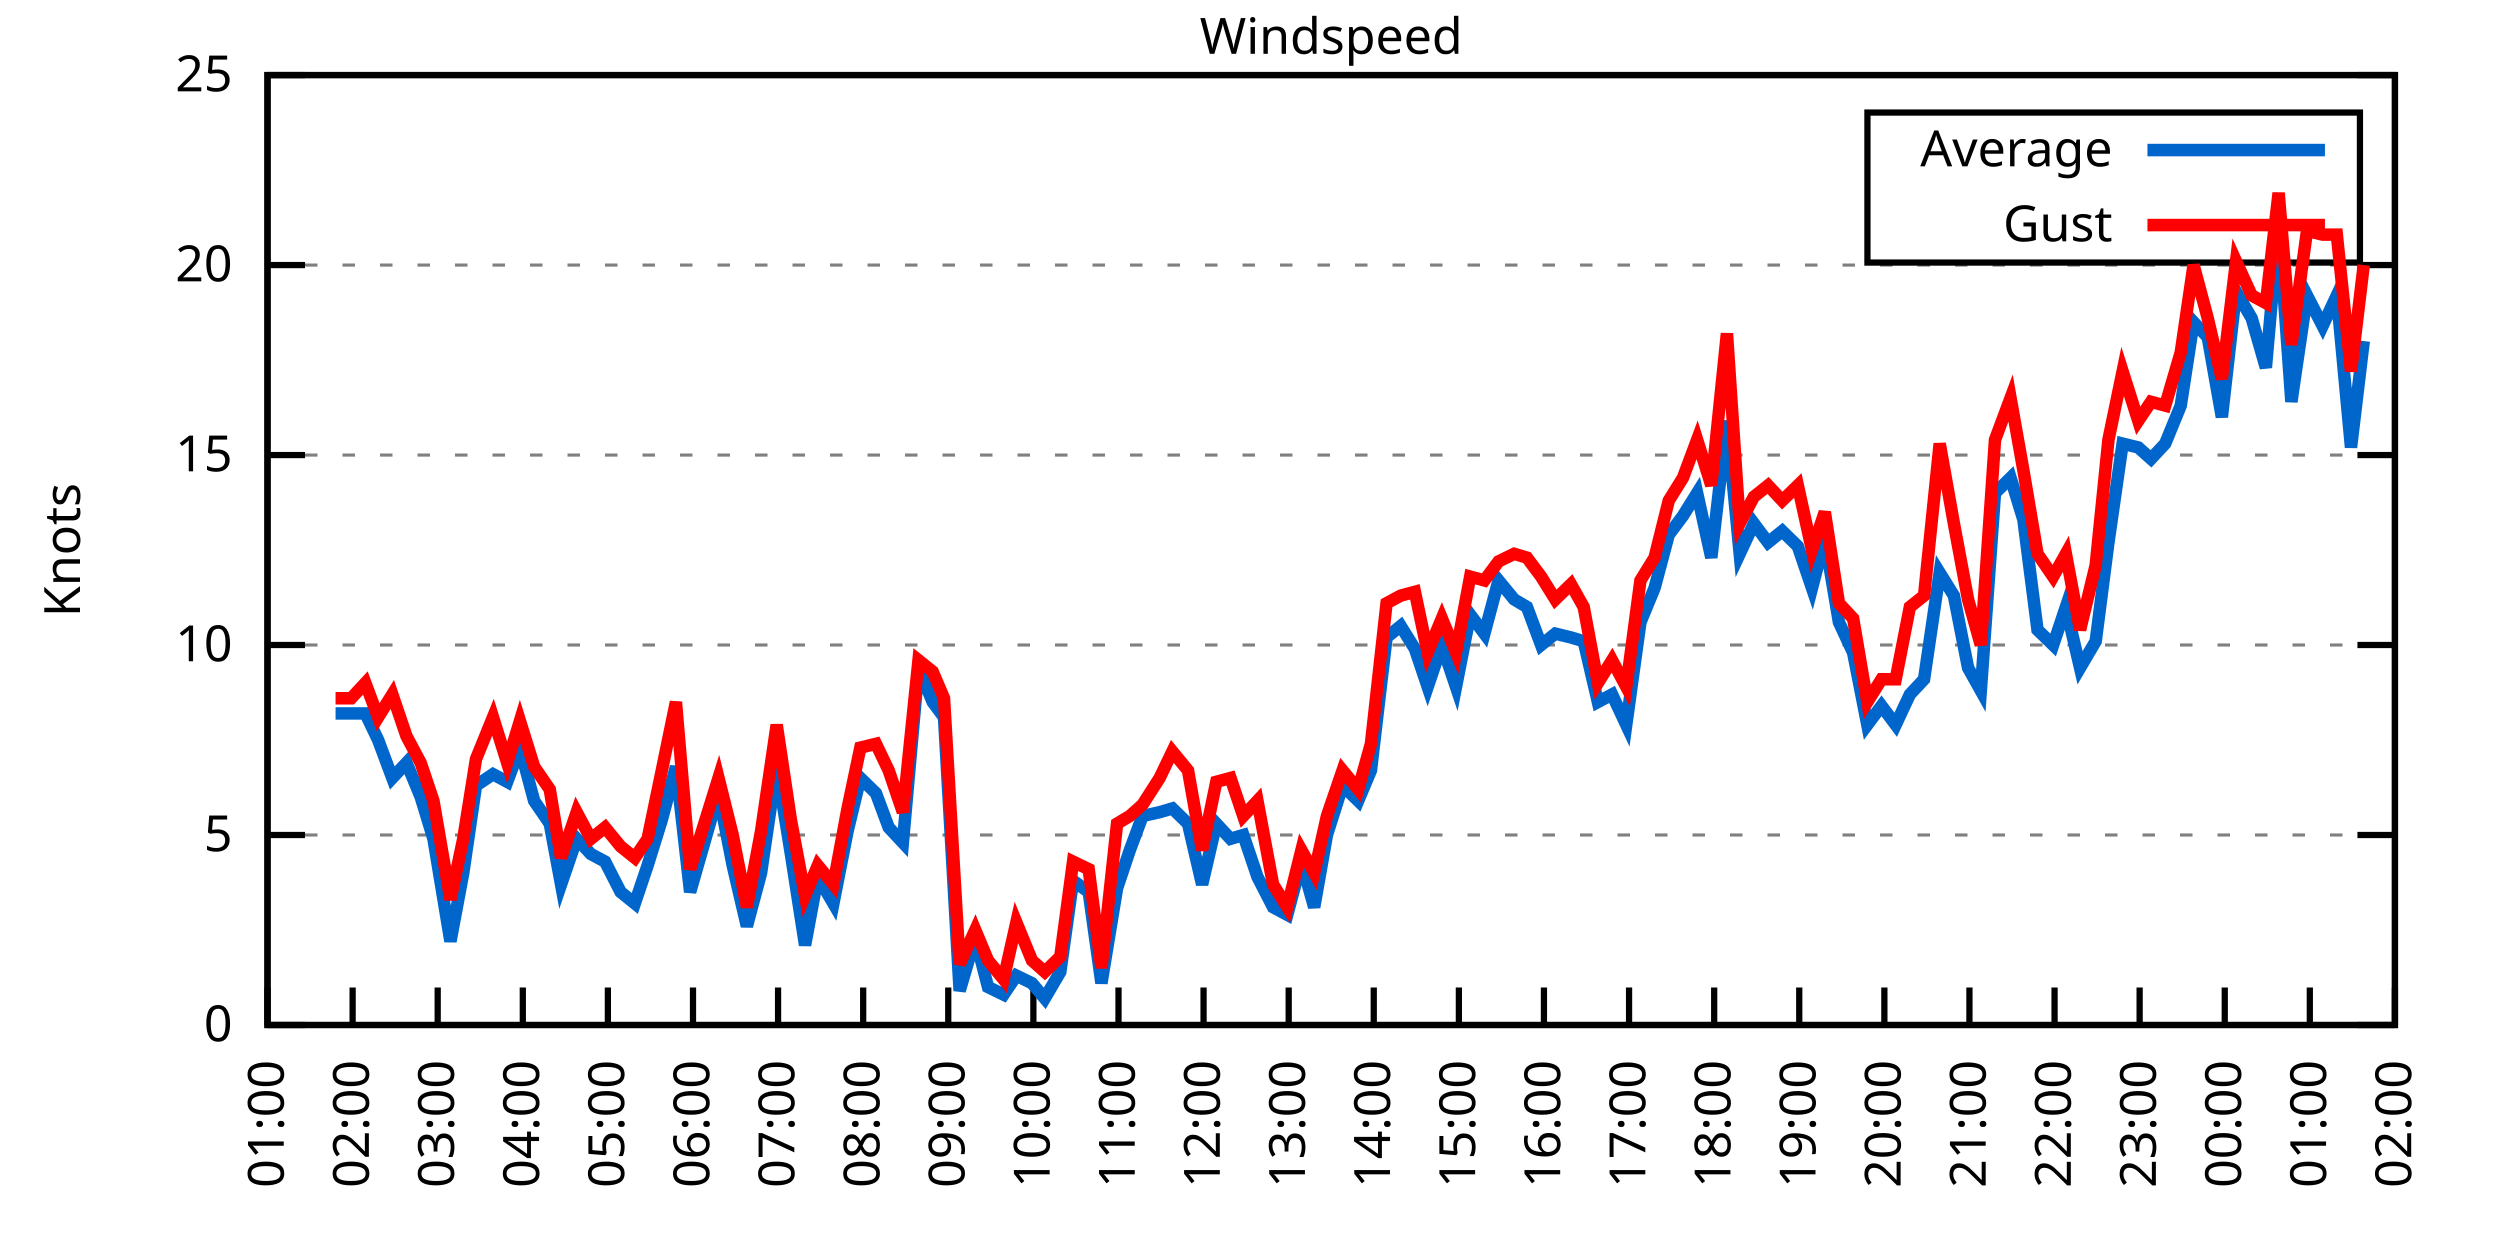
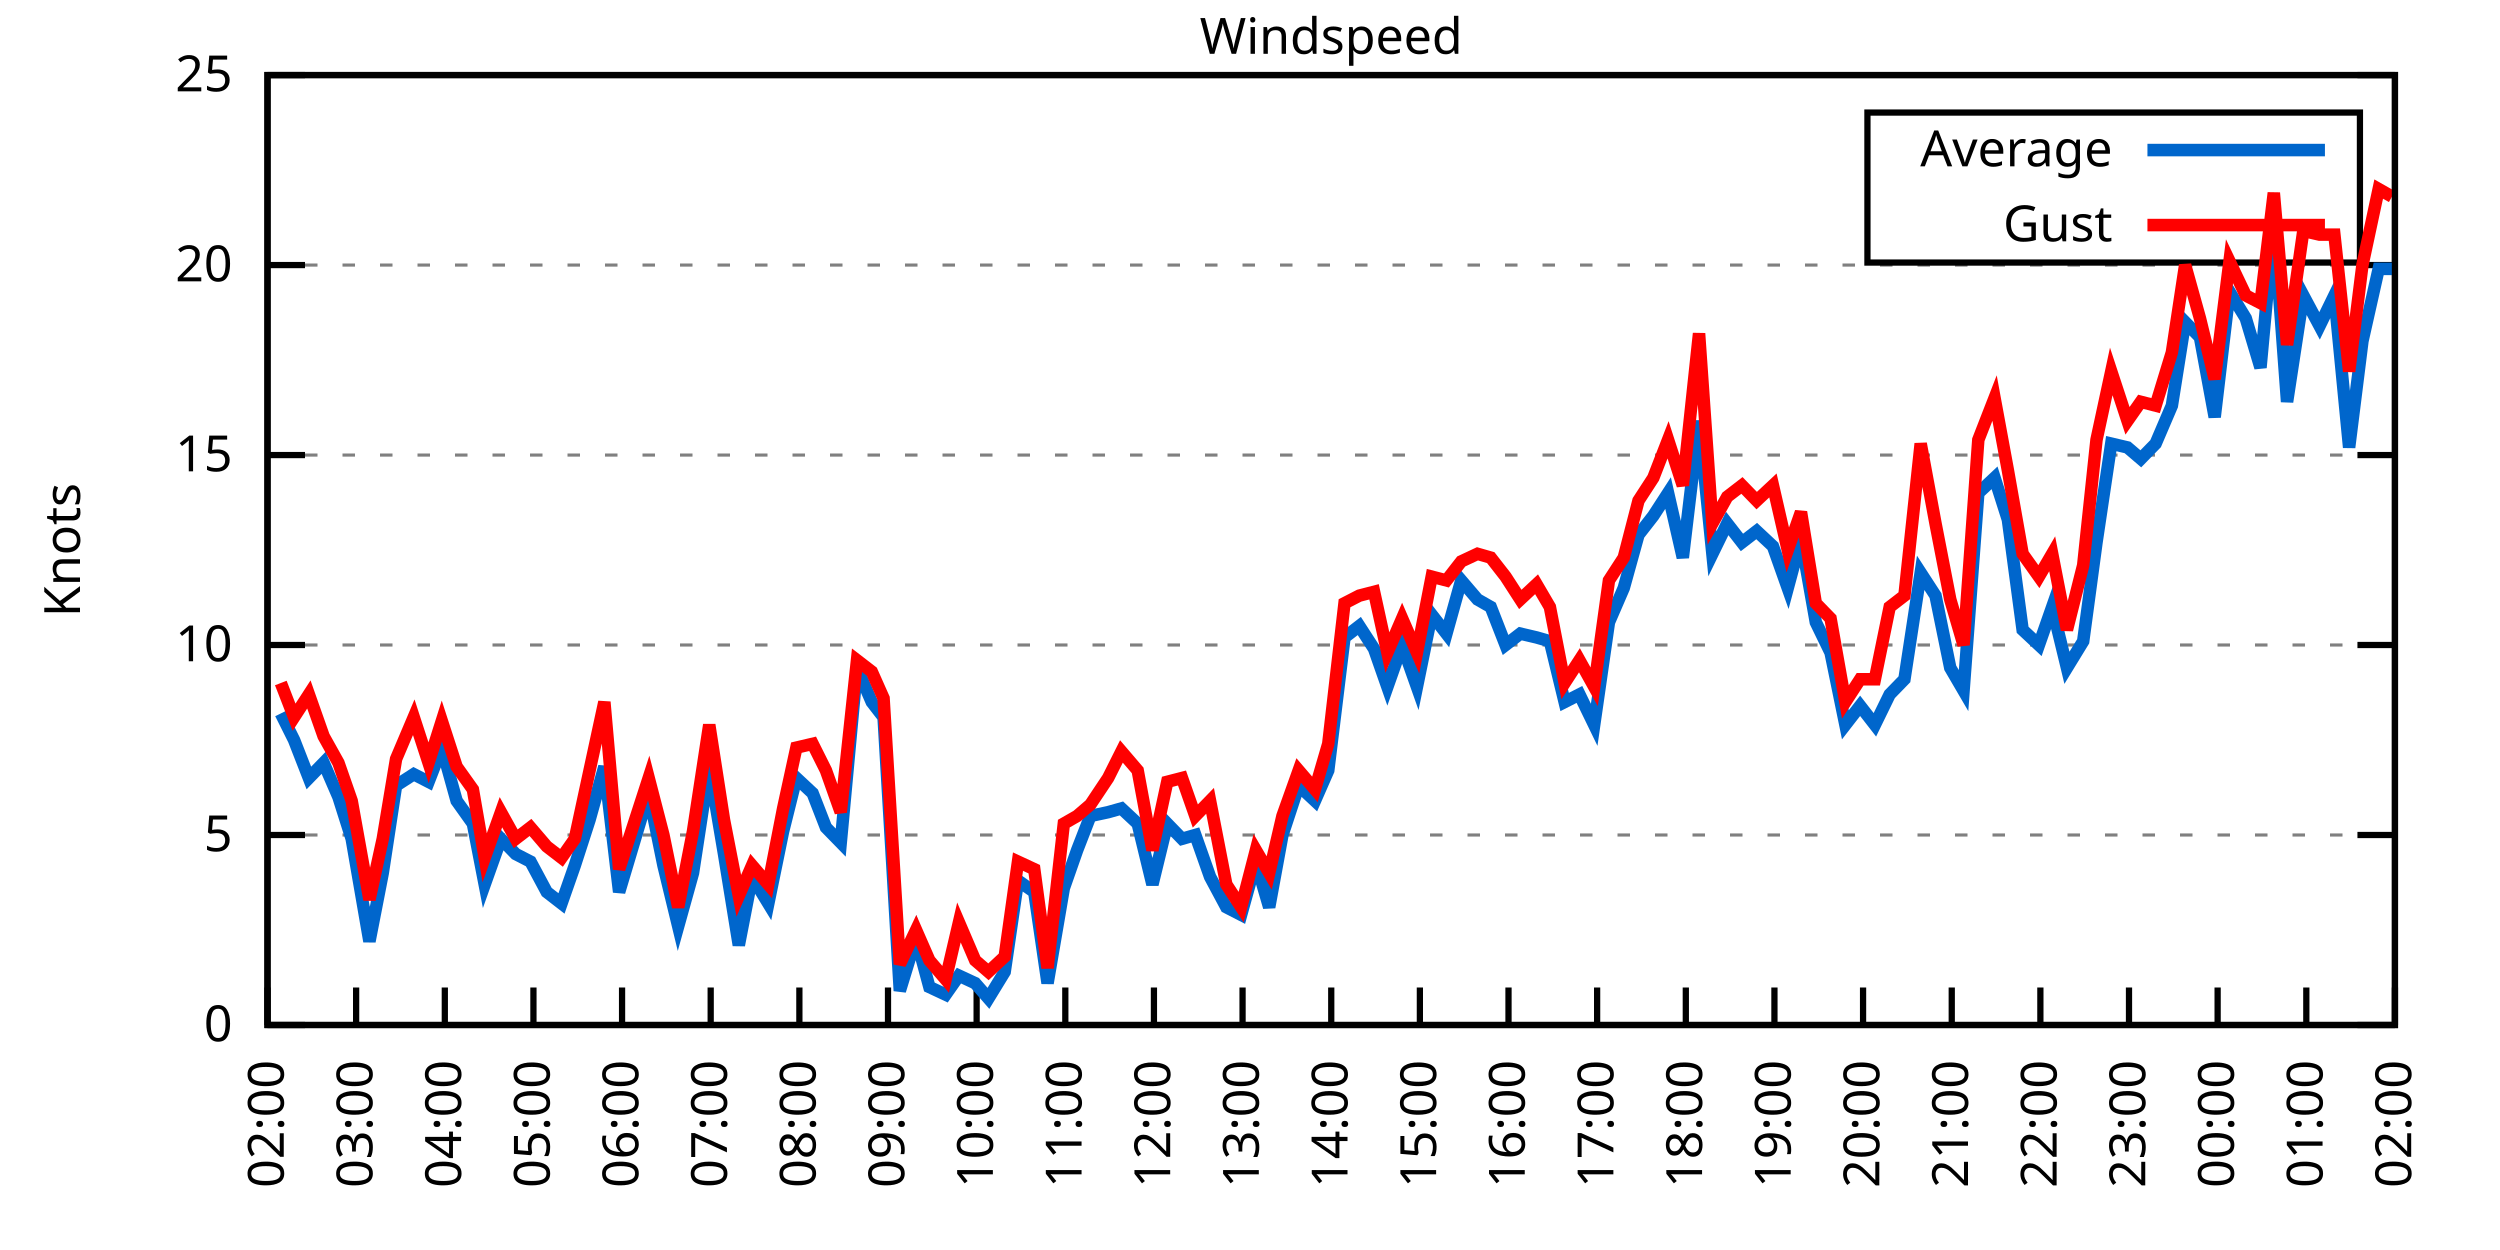
<svg xmlns="http://www.w3.org/2000/svg" xmlns:xlink="http://www.w3.org/1999/xlink" width="400" height="200" viewBox="0 0 400 200">
  <g id="gnuplot_canvas">
    <rect x="0" y="0" width="400" height="200" fill="none" />
    <defs>
      <circle id="gpDot" r="0.5" stroke-width="0.5" stroke="currentColor" />
      <path id="gpPt0" stroke-width="0.333" stroke="currentColor" d="M-1,0 h2 M0,-1 v2" />
      <path id="gpPt1" stroke-width="0.333" stroke="currentColor" d="M-1,-1 L1,1 M1,-1 L-1,1" />
      <path id="gpPt2" stroke-width="0.333" stroke="currentColor" d="M-1,0 L1,0 M0,-1 L0,1 M-1,-1 L1,1 M-1,1 L1,-1" />
      <rect id="gpPt3" stroke-width="0.333" stroke="currentColor" x="-1" y="-1" width="2" height="2" />
      <rect id="gpPt4" stroke-width="0.333" stroke="currentColor" fill="currentColor" x="-1" y="-1" width="2" height="2" />
      <circle id="gpPt5" stroke-width="0.333" stroke="currentColor" cx="0" cy="0" r="1" />
      <use xlink:href="#gpPt5" id="gpPt6" fill="currentColor" stroke="none" />
      <path id="gpPt7" stroke-width="0.333" stroke="currentColor" d="M0,-1.33 L-1.33,0.67 L1.33,0.67 z" />
      <use xlink:href="#gpPt7" id="gpPt8" fill="currentColor" stroke="none" />
      <use xlink:href="#gpPt7" id="gpPt9" stroke="currentColor" transform="rotate(180)" />
      <use xlink:href="#gpPt9" id="gpPt10" fill="currentColor" stroke="none" />
      <use xlink:href="#gpPt3" id="gpPt11" stroke="currentColor" transform="rotate(45)" />
      <use xlink:href="#gpPt11" id="gpPt12" fill="currentColor" stroke="none" />
      <path id="gpPt13" stroke-width="0.333" stroke="currentColor" d="M0,1.330 L1.265,0.411 L0.782,-1.067 L-0.782,-1.076 L-1.265,0.411 z" />
      <use xlink:href="#gpPt13" id="gpPt14" fill="currentColor" stroke="none" />
      <filter id="textbox" filterUnits="objectBoundingBox" x="0" y="0" height="1" width="1">
        <feFlood flood-color="white" flood-opacity="1" result="bgnd" />
        <feComposite in="SourceGraphic" in2="bgnd" operator="atop" />
      </filter>
      <filter id="greybox" filterUnits="objectBoundingBox" x="0" y="0" height="1" width="1">
        <feFlood flood-color="lightgrey" flood-opacity="1" result="grey" />
        <feComposite in="SourceGraphic" in2="grey" operator="atop" />
      </filter>
    </defs>
    <g fill="none" color="white" stroke="currentColor" stroke-width="1.00" stroke-linecap="butt" stroke-linejoin="miter">
</g>
    <g fill="none" color="black" stroke="currentColor" stroke-width="1.00" stroke-linecap="butt" stroke-linejoin="miter">
      <g stroke="none" shape-rendering="crispEdges">
        <polygon fill="rgb(255, 255, 255)" points="42.80,164.00 383.18,164.00 383.18,12.02 42.80,12.02 " />
      </g>
    </g>
    <g fill="none" color="black" stroke="currentColor" stroke-width="1.00" stroke-linecap="butt" stroke-linejoin="miter">
</g>
    <g fill="none" color="black" stroke="black" stroke-width="0.50" stroke-linecap="butt" stroke-linejoin="miter">
</g>
    <g fill="none" color="gray" stroke="currentColor" stroke-width="0.50" stroke-linecap="butt" stroke-linejoin="miter">
      <path stroke="gray" stroke-dasharray="2,4" class="gridline" d="M42.80,164.00 L383.19,164.00  " />
    </g>
    <g fill="none" color="gray" stroke="gray" stroke-width="1.00" stroke-linecap="butt" stroke-linejoin="miter">
</g>
    <g fill="none" color="black" stroke="currentColor" stroke-width="1.00" stroke-linecap="butt" stroke-linejoin="miter">
      <path stroke="black" d="M42.80,164.00 L48.80,164.00 M383.19,164.00 L377.19,164.00  " />
      <g transform="translate(37.20,166.60)" stroke="none" fill="black" font-family="Sans" font-size="8.00" text-anchor="end">
        <text>
          <tspan font-family="Sans"> 0</tspan>
        </text>
      </g>
    </g>
    <g fill="none" color="black" stroke="currentColor" stroke-width="1.00" stroke-linecap="butt" stroke-linejoin="miter">
</g>
    <g fill="none" color="black" stroke="black" stroke-width="0.50" stroke-linecap="butt" stroke-linejoin="miter">
</g>
    <g fill="none" color="gray" stroke="currentColor" stroke-width="0.50" stroke-linecap="butt" stroke-linejoin="miter">
      <path stroke="gray" stroke-dasharray="2,4" class="gridline" d="M42.80,133.60 L383.19,133.60  " />
    </g>
    <g fill="none" color="gray" stroke="gray" stroke-width="1.00" stroke-linecap="butt" stroke-linejoin="miter">
</g>
    <g fill="none" color="black" stroke="currentColor" stroke-width="1.00" stroke-linecap="butt" stroke-linejoin="miter">
      <path stroke="black" d="M42.80,133.60 L48.80,133.60 M383.19,133.60 L377.19,133.60  " />
      <g transform="translate(37.20,136.20)" stroke="none" fill="black" font-family="Sans" font-size="8.00" text-anchor="end">
        <text>
          <tspan font-family="Sans"> 5</tspan>
        </text>
      </g>
    </g>
    <g fill="none" color="black" stroke="currentColor" stroke-width="1.00" stroke-linecap="butt" stroke-linejoin="miter">
</g>
    <g fill="none" color="black" stroke="black" stroke-width="0.50" stroke-linecap="butt" stroke-linejoin="miter">
</g>
    <g fill="none" color="gray" stroke="currentColor" stroke-width="0.50" stroke-linecap="butt" stroke-linejoin="miter">
      <path stroke="gray" stroke-dasharray="2,4" class="gridline" d="M42.80,103.20 L383.19,103.20  " />
    </g>
    <g fill="none" color="gray" stroke="gray" stroke-width="1.00" stroke-linecap="butt" stroke-linejoin="miter">
</g>
    <g fill="none" color="black" stroke="currentColor" stroke-width="1.00" stroke-linecap="butt" stroke-linejoin="miter">
      <path stroke="black" d="M42.80,103.20 L48.80,103.20 M383.19,103.20 L377.19,103.20  " />
      <g transform="translate(37.20,105.80)" stroke="none" fill="black" font-family="Sans" font-size="8.00" text-anchor="end">
        <text>
          <tspan font-family="Sans"> 10</tspan>
        </text>
      </g>
    </g>
    <g fill="none" color="black" stroke="currentColor" stroke-width="1.00" stroke-linecap="butt" stroke-linejoin="miter">
</g>
    <g fill="none" color="black" stroke="black" stroke-width="0.50" stroke-linecap="butt" stroke-linejoin="miter">
</g>
    <g fill="none" color="gray" stroke="currentColor" stroke-width="0.50" stroke-linecap="butt" stroke-linejoin="miter">
      <path stroke="gray" stroke-dasharray="2,4" class="gridline" d="M42.80,72.81 L383.19,72.81  " />
    </g>
    <g fill="none" color="gray" stroke="gray" stroke-width="1.00" stroke-linecap="butt" stroke-linejoin="miter">
</g>
    <g fill="none" color="black" stroke="currentColor" stroke-width="1.00" stroke-linecap="butt" stroke-linejoin="miter">
      <path stroke="black" d="M42.80,72.81 L48.80,72.81 M383.19,72.81 L377.19,72.81  " />
      <g transform="translate(37.20,75.41)" stroke="none" fill="black" font-family="Sans" font-size="8.00" text-anchor="end">
        <text>
          <tspan font-family="Sans"> 15</tspan>
        </text>
      </g>
    </g>
    <g fill="none" color="black" stroke="currentColor" stroke-width="1.00" stroke-linecap="butt" stroke-linejoin="miter">
</g>
    <g fill="none" color="black" stroke="black" stroke-width="0.50" stroke-linecap="butt" stroke-linejoin="miter">
</g>
    <g fill="none" color="gray" stroke="currentColor" stroke-width="0.50" stroke-linecap="butt" stroke-linejoin="miter">
      <path stroke="gray" stroke-dasharray="2,4" class="gridline" d="M42.80,42.41 L383.19,42.41  " />
    </g>
    <g fill="none" color="gray" stroke="gray" stroke-width="1.00" stroke-linecap="butt" stroke-linejoin="miter">
</g>
    <g fill="none" color="black" stroke="currentColor" stroke-width="1.00" stroke-linecap="butt" stroke-linejoin="miter">
      <path stroke="black" d="M42.80,42.41 L48.80,42.41 M383.19,42.41 L377.19,42.41  " />
      <g transform="translate(37.20,45.01)" stroke="none" fill="black" font-family="Sans" font-size="8.00" text-anchor="end">
        <text>
          <tspan font-family="Sans"> 20</tspan>
        </text>
      </g>
    </g>
    <g fill="none" color="black" stroke="currentColor" stroke-width="1.00" stroke-linecap="butt" stroke-linejoin="miter">
</g>
    <g fill="none" color="black" stroke="black" stroke-width="0.50" stroke-linecap="butt" stroke-linejoin="miter">
</g>
    <g fill="none" color="gray" stroke="currentColor" stroke-width="0.50" stroke-linecap="butt" stroke-linejoin="miter">
      <path stroke="gray" stroke-dasharray="2,4" class="gridline" d="M42.80,12.01 L383.19,12.01  " />
    </g>
    <g fill="none" color="gray" stroke="gray" stroke-width="1.00" stroke-linecap="butt" stroke-linejoin="miter">
</g>
    <g fill="none" color="black" stroke="currentColor" stroke-width="1.00" stroke-linecap="butt" stroke-linejoin="miter">
      <path stroke="black" d="M42.80,12.01 L48.80,12.01 M383.19,12.01 L377.19,12.01  " />
      <g transform="translate(37.20,14.61)" stroke="none" fill="black" font-family="Sans" font-size="8.00" text-anchor="end">
        <text>
          <tspan font-family="Sans"> 25</tspan>
        </text>
      </g>
    </g>
    <g fill="none" color="black" stroke="currentColor" stroke-width="1.00" stroke-linecap="butt" stroke-linejoin="miter">
      <path stroke="black" d="M42.80,164.00 L42.80,158.00  " />
      <g transform="translate(45.40,169.60) rotate(270.00)" stroke="none" fill="black" font-family="Sans" font-size="8.00" text-anchor="end">
        <text>
-           <tspan font-family="Sans">01:00</tspan>
-         </text>
-       </g>
-     </g>
-     <g fill="none" color="black" stroke="currentColor" stroke-width="1.00" stroke-linecap="butt" stroke-linejoin="miter">
-       <path stroke="black" d="M56.42,164.00 L56.42,158.00  " />
-       <g transform="translate(59.02,169.60) rotate(270.00)" stroke="none" fill="black" font-family="Sans" font-size="8.00" text-anchor="end">
-         <text>
          <tspan font-family="Sans">02:00</tspan>
        </text>
      </g>
    </g>
    <g fill="none" color="black" stroke="currentColor" stroke-width="1.00" stroke-linecap="butt" stroke-linejoin="miter">
-       <path stroke="black" d="M70.03,164.00 L70.03,158.00  " />
-       <g transform="translate(72.63,169.60) rotate(270.00)" stroke="none" fill="black" font-family="Sans" font-size="8.00" text-anchor="end">
+       <path stroke="black" d="M56.98,164.00 L56.98,158.00  " />
+       <g transform="translate(59.58,169.60) rotate(270.00)" stroke="none" fill="black" font-family="Sans" font-size="8.00" text-anchor="end">
        <text>
          <tspan font-family="Sans">03:00</tspan>
        </text>
      </g>
    </g>
    <g fill="none" color="black" stroke="currentColor" stroke-width="1.00" stroke-linecap="butt" stroke-linejoin="miter">
-       <path stroke="black" d="M83.65,164.00 L83.65,158.00  " />
-       <g transform="translate(86.25,169.60) rotate(270.00)" stroke="none" fill="black" font-family="Sans" font-size="8.00" text-anchor="end">
+       <path stroke="black" d="M71.17,164.00 L71.17,158.00  " />
+       <g transform="translate(73.77,169.60) rotate(270.00)" stroke="none" fill="black" font-family="Sans" font-size="8.00" text-anchor="end">
        <text>
          <tspan font-family="Sans">04:00</tspan>
        </text>
      </g>
    </g>
    <g fill="none" color="black" stroke="currentColor" stroke-width="1.00" stroke-linecap="butt" stroke-linejoin="miter">
-       <path stroke="black" d="M97.26,164.00 L97.26,158.00  " />
-       <g transform="translate(99.86,169.60) rotate(270.00)" stroke="none" fill="black" font-family="Sans" font-size="8.00" text-anchor="end">
+       <path stroke="black" d="M85.35,164.00 L85.35,158.00  " />
+       <g transform="translate(87.95,169.60) rotate(270.00)" stroke="none" fill="black" font-family="Sans" font-size="8.00" text-anchor="end">
        <text>
          <tspan font-family="Sans">05:00</tspan>
        </text>
      </g>
    </g>
    <g fill="none" color="black" stroke="currentColor" stroke-width="1.00" stroke-linecap="butt" stroke-linejoin="miter">
-       <path stroke="black" d="M110.88,164.00 L110.88,158.00  " />
-       <g transform="translate(113.48,169.60) rotate(270.00)" stroke="none" fill="black" font-family="Sans" font-size="8.00" text-anchor="end">
+       <path stroke="black" d="M99.53,164.00 L99.53,158.00  " />
+       <g transform="translate(102.13,169.60) rotate(270.00)" stroke="none" fill="black" font-family="Sans" font-size="8.00" text-anchor="end">
        <text>
          <tspan font-family="Sans">06:00</tspan>
        </text>
      </g>
    </g>
    <g fill="none" color="black" stroke="currentColor" stroke-width="1.00" stroke-linecap="butt" stroke-linejoin="miter">
-       <path stroke="black" d="M124.49,164.00 L124.49,158.00  " />
-       <g transform="translate(127.09,169.60) rotate(270.00)" stroke="none" fill="black" font-family="Sans" font-size="8.00" text-anchor="end">
+       <path stroke="black" d="M113.71,164.00 L113.71,158.00  " />
+       <g transform="translate(116.31,169.60) rotate(270.00)" stroke="none" fill="black" font-family="Sans" font-size="8.00" text-anchor="end">
        <text>
          <tspan font-family="Sans">07:00</tspan>
        </text>
      </g>
    </g>
    <g fill="none" color="black" stroke="currentColor" stroke-width="1.00" stroke-linecap="butt" stroke-linejoin="miter">
-       <path stroke="black" d="M138.11,164.00 L138.11,158.00  " />
-       <g transform="translate(140.71,169.60) rotate(270.00)" stroke="none" fill="black" font-family="Sans" font-size="8.00" text-anchor="end">
+       <path stroke="black" d="M127.90,164.00 L127.90,158.00  " />
+       <g transform="translate(130.50,169.60) rotate(270.00)" stroke="none" fill="black" font-family="Sans" font-size="8.00" text-anchor="end">
        <text>
          <tspan font-family="Sans">08:00</tspan>
        </text>
      </g>
    </g>
    <g fill="none" color="black" stroke="currentColor" stroke-width="1.00" stroke-linecap="butt" stroke-linejoin="miter">
-       <path stroke="black" d="M151.72,164.00 L151.72,158.00  " />
-       <g transform="translate(154.32,169.60) rotate(270.00)" stroke="none" fill="black" font-family="Sans" font-size="8.00" text-anchor="end">
+       <path stroke="black" d="M142.08,164.00 L142.08,158.00  " />
+       <g transform="translate(144.68,169.60) rotate(270.00)" stroke="none" fill="black" font-family="Sans" font-size="8.00" text-anchor="end">
        <text>
          <tspan font-family="Sans">09:00</tspan>
        </text>
      </g>
    </g>
    <g fill="none" color="black" stroke="currentColor" stroke-width="1.00" stroke-linecap="butt" stroke-linejoin="miter">
-       <path stroke="black" d="M165.34,164.00 L165.34,158.00  " />
-       <g transform="translate(167.94,169.60) rotate(270.00)" stroke="none" fill="black" font-family="Sans" font-size="8.00" text-anchor="end">
+       <path stroke="black" d="M156.26,164.00 L156.26,158.00  " />
+       <g transform="translate(158.86,169.60) rotate(270.00)" stroke="none" fill="black" font-family="Sans" font-size="8.00" text-anchor="end">
        <text>
          <tspan font-family="Sans">10:00</tspan>
        </text>
      </g>
    </g>
    <g fill="none" color="black" stroke="currentColor" stroke-width="1.00" stroke-linecap="butt" stroke-linejoin="miter">
-       <path stroke="black" d="M178.96,164.00 L178.96,158.00  " />
-       <g transform="translate(181.56,169.60) rotate(270.00)" stroke="none" fill="black" font-family="Sans" font-size="8.00" text-anchor="end">
+       <path stroke="black" d="M170.45,164.00 L170.45,158.00  " />
+       <g transform="translate(173.05,169.60) rotate(270.00)" stroke="none" fill="black" font-family="Sans" font-size="8.00" text-anchor="end">
        <text>
          <tspan font-family="Sans">11:00</tspan>
        </text>
      </g>
    </g>
    <g fill="none" color="black" stroke="currentColor" stroke-width="1.00" stroke-linecap="butt" stroke-linejoin="miter">
-       <path stroke="black" d="M192.57,164.00 L192.57,158.00  " />
-       <g transform="translate(195.17,169.60) rotate(270.00)" stroke="none" fill="black" font-family="Sans" font-size="8.00" text-anchor="end">
+       <path stroke="black" d="M184.63,164.00 L184.63,158.00  " />
+       <g transform="translate(187.23,169.60) rotate(270.00)" stroke="none" fill="black" font-family="Sans" font-size="8.00" text-anchor="end">
        <text>
          <tspan font-family="Sans">12:00</tspan>
        </text>
      </g>
    </g>
    <g fill="none" color="black" stroke="currentColor" stroke-width="1.00" stroke-linecap="butt" stroke-linejoin="miter">
-       <path stroke="black" d="M206.19,164.00 L206.19,158.00  " />
-       <g transform="translate(208.79,169.60) rotate(270.00)" stroke="none" fill="black" font-family="Sans" font-size="8.00" text-anchor="end">
+       <path stroke="black" d="M198.81,164.00 L198.81,158.00  " />
+       <g transform="translate(201.41,169.60) rotate(270.00)" stroke="none" fill="black" font-family="Sans" font-size="8.00" text-anchor="end">
        <text>
          <tspan font-family="Sans">13:00</tspan>
        </text>
      </g>
    </g>
    <g fill="none" color="black" stroke="currentColor" stroke-width="1.00" stroke-linecap="butt" stroke-linejoin="miter">
-       <path stroke="black" d="M219.80,164.00 L219.80,158.00  " />
-       <g transform="translate(222.40,169.60) rotate(270.00)" stroke="none" fill="black" font-family="Sans" font-size="8.00" text-anchor="end">
+       <path stroke="black" d="M213.00,164.00 L213.00,158.00  " />
+       <g transform="translate(215.60,169.60) rotate(270.00)" stroke="none" fill="black" font-family="Sans" font-size="8.00" text-anchor="end">
        <text>
          <tspan font-family="Sans">14:00</tspan>
        </text>
      </g>
    </g>
    <g fill="none" color="black" stroke="currentColor" stroke-width="1.00" stroke-linecap="butt" stroke-linejoin="miter">
-       <path stroke="black" d="M233.42,164.00 L233.42,158.00  " />
-       <g transform="translate(236.02,169.60) rotate(270.00)" stroke="none" fill="black" font-family="Sans" font-size="8.00" text-anchor="end">
+       <path stroke="black" d="M227.18,164.00 L227.18,158.00  " />
+       <g transform="translate(229.78,169.60) rotate(270.00)" stroke="none" fill="black" font-family="Sans" font-size="8.00" text-anchor="end">
        <text>
          <tspan font-family="Sans">15:00</tspan>
        </text>
      </g>
    </g>
    <g fill="none" color="black" stroke="currentColor" stroke-width="1.00" stroke-linecap="butt" stroke-linejoin="miter">
-       <path stroke="black" d="M247.03,164.00 L247.03,158.00  " />
-       <g transform="translate(249.63,169.60) rotate(270.00)" stroke="none" fill="black" font-family="Sans" font-size="8.00" text-anchor="end">
+       <path stroke="black" d="M241.36,164.00 L241.36,158.00  " />
+       <g transform="translate(243.96,169.60) rotate(270.00)" stroke="none" fill="black" font-family="Sans" font-size="8.00" text-anchor="end">
        <text>
          <tspan font-family="Sans">16:00</tspan>
        </text>
      </g>
    </g>
    <g fill="none" color="black" stroke="currentColor" stroke-width="1.00" stroke-linecap="butt" stroke-linejoin="miter">
-       <path stroke="black" d="M260.65,164.00 L260.65,158.00  " />
-       <g transform="translate(263.25,169.60) rotate(270.00)" stroke="none" fill="black" font-family="Sans" font-size="8.00" text-anchor="end">
+       <path stroke="black" d="M255.54,164.00 L255.54,158.00  " />
+       <g transform="translate(258.14,169.60) rotate(270.00)" stroke="none" fill="black" font-family="Sans" font-size="8.00" text-anchor="end">
        <text>
          <tspan font-family="Sans">17:00</tspan>
        </text>
      </g>
    </g>
    <g fill="none" color="black" stroke="currentColor" stroke-width="1.00" stroke-linecap="butt" stroke-linejoin="miter">
-       <path stroke="black" d="M274.27,164.00 L274.27,158.00  " />
-       <g transform="translate(276.87,169.60) rotate(270.00)" stroke="none" fill="black" font-family="Sans" font-size="8.00" text-anchor="end">
+       <path stroke="black" d="M269.73,164.00 L269.73,158.00  " />
+       <g transform="translate(272.33,169.60) rotate(270.00)" stroke="none" fill="black" font-family="Sans" font-size="8.00" text-anchor="end">
        <text>
          <tspan font-family="Sans">18:00</tspan>
        </text>
      </g>
    </g>
    <g fill="none" color="black" stroke="currentColor" stroke-width="1.00" stroke-linecap="butt" stroke-linejoin="miter">
-       <path stroke="black" d="M287.88,164.00 L287.88,158.00  " />
-       <g transform="translate(290.48,169.60) rotate(270.00)" stroke="none" fill="black" font-family="Sans" font-size="8.00" text-anchor="end">
+       <path stroke="black" d="M283.91,164.00 L283.91,158.00  " />
+       <g transform="translate(286.51,169.60) rotate(270.00)" stroke="none" fill="black" font-family="Sans" font-size="8.00" text-anchor="end">
        <text>
          <tspan font-family="Sans">19:00</tspan>
        </text>
      </g>
    </g>
    <g fill="none" color="black" stroke="currentColor" stroke-width="1.00" stroke-linecap="butt" stroke-linejoin="miter">
-       <path stroke="black" d="M301.50,164.00 L301.50,158.00  " />
-       <g transform="translate(304.10,169.60) rotate(270.00)" stroke="none" fill="black" font-family="Sans" font-size="8.00" text-anchor="end">
+       <path stroke="black" d="M298.09,164.00 L298.09,158.00  " />
+       <g transform="translate(300.69,169.60) rotate(270.00)" stroke="none" fill="black" font-family="Sans" font-size="8.00" text-anchor="end">
        <text>
          <tspan font-family="Sans">20:00</tspan>
        </text>
      </g>
    </g>
    <g fill="none" color="black" stroke="currentColor" stroke-width="1.00" stroke-linecap="butt" stroke-linejoin="miter">
-       <path stroke="black" d="M315.11,164.00 L315.11,158.00  " />
-       <g transform="translate(317.71,169.60) rotate(270.00)" stroke="none" fill="black" font-family="Sans" font-size="8.00" text-anchor="end">
+       <path stroke="black" d="M312.28,164.00 L312.28,158.00  " />
+       <g transform="translate(314.88,169.60) rotate(270.00)" stroke="none" fill="black" font-family="Sans" font-size="8.00" text-anchor="end">
        <text>
          <tspan font-family="Sans">21:00</tspan>
        </text>
      </g>
    </g>
    <g fill="none" color="black" stroke="currentColor" stroke-width="1.00" stroke-linecap="butt" stroke-linejoin="miter">
-       <path stroke="black" d="M328.73,164.00 L328.73,158.00  " />
-       <g transform="translate(331.33,169.60) rotate(270.00)" stroke="none" fill="black" font-family="Sans" font-size="8.00" text-anchor="end">
+       <path stroke="black" d="M326.46,164.00 L326.46,158.00  " />
+       <g transform="translate(329.06,169.60) rotate(270.00)" stroke="none" fill="black" font-family="Sans" font-size="8.00" text-anchor="end">
        <text>
          <tspan font-family="Sans">22:00</tspan>
        </text>
      </g>
    </g>
    <g fill="none" color="black" stroke="currentColor" stroke-width="1.00" stroke-linecap="butt" stroke-linejoin="miter">
-       <path stroke="black" d="M342.34,164.00 L342.34,158.00  " />
-       <g transform="translate(344.94,169.60) rotate(270.00)" stroke="none" fill="black" font-family="Sans" font-size="8.00" text-anchor="end">
+       <path stroke="black" d="M340.64,164.00 L340.64,158.00  " />
+       <g transform="translate(343.24,169.60) rotate(270.00)" stroke="none" fill="black" font-family="Sans" font-size="8.00" text-anchor="end">
        <text>
          <tspan font-family="Sans">23:00</tspan>
        </text>
      </g>
    </g>
    <g fill="none" color="black" stroke="currentColor" stroke-width="1.00" stroke-linecap="butt" stroke-linejoin="miter">
-       <path stroke="black" d="M355.96,164.00 L355.96,158.00  " />
-       <g transform="translate(358.56,169.60) rotate(270.00)" stroke="none" fill="black" font-family="Sans" font-size="8.00" text-anchor="end">
+       <path stroke="black" d="M354.82,164.00 L354.82,158.00  " />
+       <g transform="translate(357.42,169.60) rotate(270.00)" stroke="none" fill="black" font-family="Sans" font-size="8.00" text-anchor="end">
        <text>
          <tspan font-family="Sans">00:00</tspan>
        </text>
      </g>
    </g>
    <g fill="none" color="black" stroke="currentColor" stroke-width="1.00" stroke-linecap="butt" stroke-linejoin="miter">
-       <path stroke="black" d="M369.57,164.00 L369.57,158.00  " />
-       <g transform="translate(372.17,169.60) rotate(270.00)" stroke="none" fill="black" font-family="Sans" font-size="8.00" text-anchor="end">
+       <path stroke="black" d="M369.01,164.00 L369.01,158.00  " />
+       <g transform="translate(371.61,169.60) rotate(270.00)" stroke="none" fill="black" font-family="Sans" font-size="8.00" text-anchor="end">
        <text>
          <tspan font-family="Sans">01:00</tspan>
        </text>
      </g>
    </g>
    <g fill="none" color="black" stroke="currentColor" stroke-width="1.00" stroke-linecap="butt" stroke-linejoin="miter">
      <path stroke="black" d="M383.19,164.00 L383.19,158.00  " />
      <g transform="translate(385.79,169.60) rotate(270.00)" stroke="none" fill="black" font-family="Sans" font-size="8.00" text-anchor="end">
        <text>
          <tspan font-family="Sans">02:00</tspan>
        </text>
      </g>
    </g>
    <g fill="none" color="black" stroke="currentColor" stroke-width="1.00" stroke-linecap="butt" stroke-linejoin="miter">
</g>
    <g fill="none" color="black" stroke="currentColor" stroke-width="1.00" stroke-linecap="butt" stroke-linejoin="miter">
      <path stroke="black" d="M42.80,12.01 L42.80,164.00 L383.19,164.00 L383.19,12.01 L42.80,12.01 Z  " />
    </g>
    <g fill="none" color="black" stroke="currentColor" stroke-width="1.00" stroke-linecap="butt" stroke-linejoin="miter">
</g>
    <g fill="none" color="black" stroke="currentColor" stroke-width="1.00" stroke-linecap="butt" stroke-linejoin="miter">
      <path stroke="black" d="M298.79,42.01 L298.79,18.01 L377.59,18.01 L377.59,42.01 L298.79,42.01 Z  " />
    </g>
    <g id="Windspeed_plot_1">
      <g fill="none" color="white" stroke="black" stroke-width="2.00" stroke-linecap="butt" stroke-linejoin="miter">
</g>
      <g fill="none" color="black" stroke="currentColor" stroke-width="2.00" stroke-linecap="butt" stroke-linejoin="miter">
        <g transform="translate(337.99,26.61)" stroke="none" fill="black" font-family="Sans" font-size="8.00" text-anchor="end">
          <text>
            <tspan font-family="Sans">Average</tspan>
          </text>
        </g>
      </g>
      <g fill="none" color="black" stroke="currentColor" stroke-width="2.00" stroke-linecap="butt" stroke-linejoin="miter">
-         <path stroke="rgb(  0, 102, 204)" d="M343.59,24.01 L371.99,24.01 M53.69,114.15 L56.19,114.15 L58.46,114.15 L60.50,118.40 L62.77,124.48 L65.04,122.05   L67.31,127.52 L69.35,134.21 L72.07,150.62 L74.12,139.68 L76.16,125.70 L78.88,123.87 L81.15,125.09 L83.19,119.62   L85.46,128.13 L87.96,131.78 L89.77,141.51 L92.27,134.21 L94.54,136.64 L96.81,137.86 L99.30,142.72 L101.57,144.55   L103.62,138.47 L105.89,131.17 L108.15,122.66 L110.42,142.72 L114.96,126.91 L117.23,138.47 L119.50,148.19 L121.77,139.68   L124.27,122.66 L126.54,136.64 L128.81,151.23 L130.85,140.29 L133.34,144.55 L135.61,132.99 L137.66,124.48 L140.15,126.91   L142.19,132.39 L144.46,134.82 L146.96,106.85 L149.23,112.32 L151.04,114.76 L153.54,158.53 L156.04,150.02 L158.08,157.92   L160.57,159.14 L162.62,156.10 L165.11,157.31 L167.16,159.74 L169.65,155.49 L171.69,140.90 L174.19,142.72 L176.23,157.31   L178.73,142.11 L180.77,136.03 L182.81,130.56 L185.54,129.95 L187.58,129.35 L190.08,131.78 L192.34,141.51 L194.61,131.78   L196.88,134.21 L198.93,133.60 L201.19,140.29 L203.69,145.15 L205.96,146.37 L208.23,137.86 L210.27,145.15 L212.31,133.60   L214.81,125.70 L217.31,128.13 L219.35,123.27 L221.85,101.99 L224.11,100.16 L226.38,103.81 L228.43,109.89 L230.70,103.20   L232.96,109.89 L235.23,98.34 L237.50,101.38 L239.77,92.87 L242.27,95.91 L244.31,97.12 L246.58,103.20 L248.85,101.38   L251.35,101.99 L253.39,102.60 L255.66,112.32 L257.93,111.11 L260.20,115.97 L262.47,99.56 L264.73,94.08 L267.00,85.57   L269.27,82.53 L271.54,78.89 L273.81,89.22 L276.31,67.33 L278.35,88.61 L280.62,83.75 L282.89,86.79 L285.16,84.97   L287.65,87.40 L289.92,94.08 L291.97,86.18 L294.23,99.56 L296.50,104.42 L298.77,115.97 L301.04,112.93 L303.31,115.97   L305.58,111.11 L307.85,108.68 L310.35,91.65 L312.62,95.30 L314.89,106.85 L316.93,110.50 L319.20,78.89 L321.69,76.45   L323.74,83.14 L326.00,100.77 L328.50,103.20 L330.54,97.12 L332.81,106.85 L335.31,102.60 L337.35,86.79 L339.62,70.98   L342.12,71.59 L344.16,73.41 L346.43,70.98 L348.92,64.90 L350.97,51.53 L353.24,53.96 L355.50,66.73 L357.77,46.66   L360.27,50.92 L362.54,58.82 L364.58,35.72 L366.62,64.29 L369.12,47.27 L371.62,52.14 L373.89,47.27 L376.16,71.59   L378.20,54.57  " />
+         <path stroke="rgb(  0, 102, 204)" d="M343.59,24.01 L371.99,24.01 M44.93,114.15 L47.05,118.40 L49.42,124.48 L51.78,122.05 L54.15,127.52 L56.27,134.21   L59.11,150.62 L61.24,139.68 L63.37,125.70 L66.20,123.87 L68.57,125.09 L70.69,119.62 L73.06,128.13 L75.66,131.78   L77.55,141.51 L80.15,134.21 L82.51,136.64 L84.88,137.86 L87.48,142.72 L89.84,144.55 L91.97,138.47 L94.33,131.17   L96.70,122.66 L99.06,142.72 L103.79,126.91 L106.15,138.47 L108.51,148.19 L110.88,139.68 L113.48,122.66 L115.84,136.64   L118.21,151.23 L120.33,140.29 L122.93,144.55 L125.30,132.99 L127.42,124.48 L130.02,126.91 L132.15,132.39 L134.52,134.82   L137.12,106.85 L139.48,112.32 L141.37,114.76 L143.97,158.53 L146.57,150.02 L148.70,157.92 L151.30,159.14 L153.43,156.10   L156.03,157.31 L158.15,159.74 L160.75,155.49 L162.88,140.90 L165.48,142.72 L167.61,157.31 L170.21,142.11 L172.34,136.03   L174.46,130.56 L177.30,129.95 L179.43,129.35 L182.03,131.78 L184.39,141.51 L186.76,131.78 L189.12,134.21 L191.25,133.60   L193.61,140.29 L196.21,145.15 L198.58,146.37 L200.94,137.86 L203.07,145.15 L205.19,133.60 L207.79,125.70 L210.39,128.13   L212.52,123.27 L215.12,101.99 L217.49,100.16 L219.85,103.81 L221.98,109.89 L224.34,103.20 L226.71,109.89 L229.07,98.34   L231.43,101.38 L233.80,92.87 L236.40,95.91 L238.52,97.12 L240.89,103.20 L243.25,101.38 L245.85,101.99 L247.98,102.60   L250.34,112.32 L252.71,111.11 L255.07,115.97 L257.43,99.56 L259.80,94.08 L262.16,85.57 L264.53,82.53 L266.89,78.89   L269.25,89.22 L271.85,67.33 L273.98,88.61 L276.35,83.75 L278.71,86.79 L281.07,84.97 L283.67,87.40 L286.04,94.08   L288.16,86.18 L290.53,99.56 L292.89,104.42 L295.26,115.97 L297.62,112.93 L299.98,115.97 L302.35,111.11 L304.71,108.68   L307.31,91.65 L309.68,95.30 L312.04,106.85 L314.17,110.50 L316.53,78.89 L319.13,76.45 L321.26,83.14 L323.62,100.77   L326.22,103.20 L328.35,97.12 L330.71,106.85 L333.31,102.60 L335.44,86.79 L337.80,70.98 L340.40,71.59 L342.53,73.41   L344.90,70.98 L347.50,64.90 L349.62,51.53 L351.99,53.96 L354.35,66.73 L356.72,46.66 L359.32,50.92 L361.68,58.82   L363.81,35.72 L365.93,64.29 L368.53,47.27 L371.13,52.14 L373.50,47.27 L375.86,71.59 L377.99,54.57 L380.59,43.02   L382.72,43.02  " />
      </g>
    </g>
    <g id="Windspeed_plot_2">
      <g fill="none" color="black" stroke="currentColor" stroke-width="2.00" stroke-linecap="butt" stroke-linejoin="miter">
        <g transform="translate(337.99,38.61)" stroke="none" fill="black" font-family="Sans" font-size="8.00" text-anchor="end">
          <text>
            <tspan font-family="Sans">Gust</tspan>
          </text>
        </g>
      </g>
      <g fill="none" color="black" stroke="currentColor" stroke-width="2.00" stroke-linecap="butt" stroke-linejoin="miter">
-         <path stroke="rgb(255,   0,   0)" d="M343.59,36.01 L371.99,36.01 M53.69,111.72 L56.19,111.72 L58.46,109.28 L60.50,114.76 L62.77,111.11 L65.04,117.80   L67.31,122.05 L69.35,128.13 L72.07,143.94 L74.12,134.21 L76.16,121.44 L78.88,114.76 L81.15,122.05 L83.19,115.36   L85.46,122.66 L87.96,126.31 L89.77,137.25 L92.27,129.95 L94.54,134.21 L96.81,132.39 L99.30,135.43 L101.57,137.25   L103.62,134.21 L105.89,123.27 L108.15,112.32 L110.42,139.07 L114.96,124.48 L117.23,133.60 L119.50,145.15 L121.77,132.99   L124.27,115.97 L126.54,131.17 L128.81,143.33 L130.85,138.47 L133.34,141.51 L135.61,129.35 L137.66,119.62 L140.15,119.01   L142.19,123.27 L144.46,129.95 L146.96,105.64 L149.23,107.46 L151.04,111.72 L153.54,154.27 L156.04,148.80 L158.08,153.66   L160.57,156.70 L162.62,147.59 L165.11,153.66 L167.16,155.49 L169.65,153.06 L171.69,137.86 L174.19,139.07 L176.23,154.88   L178.73,131.78 L180.77,130.56 L182.81,128.74 L185.54,124.48 L187.58,120.23 L190.08,123.27 L192.34,136.03 L194.61,125.09   L196.88,124.48 L198.93,130.56 L201.19,128.13 L203.69,141.51 L205.96,145.15 L208.23,136.03 L210.27,139.68 L212.31,130.56   L214.81,123.27 L217.31,126.31 L219.35,119.01 L221.85,96.52 L224.11,95.30 L226.38,94.69 L228.43,104.42 L230.70,98.95   L232.96,104.42 L235.23,92.26 L237.50,92.87 L239.77,89.83 L242.27,88.61 L244.31,89.22 L246.58,92.26 L248.85,95.91   L251.35,93.48 L253.39,97.12 L255.66,109.28 L257.93,105.64 L260.20,109.89 L262.47,92.87 L264.73,89.22 L267.00,80.10   L269.27,76.45 L271.54,70.37 L273.81,77.67 L276.31,53.35 L278.35,83.75 L280.62,79.49 L282.89,77.67 L285.16,80.10   L287.65,77.67 L289.92,88.00 L291.97,81.93 L294.23,96.52 L296.50,98.95 L298.77,112.32 L301.04,108.68 L303.31,108.68   L305.58,97.12 L307.85,95.30 L310.35,70.98 L312.62,83.75 L314.89,95.91 L316.93,103.20 L319.20,70.37 L321.69,63.69   L323.74,75.24 L326.00,88.61 L328.50,92.26 L330.54,88.61 L332.81,100.77 L335.31,90.44 L337.35,70.37 L339.62,59.43   L342.12,67.33 L344.16,64.29 L346.43,64.90 L348.92,56.39 L350.97,42.41 L353.24,50.92 L355.50,60.65 L357.77,41.80   L360.27,47.27 L362.54,48.49 L364.58,30.86 L366.62,55.18 L369.12,36.94 L371.62,37.54 L373.89,37.54 L376.16,59.43   L378.20,42.41  " />
+         <path stroke="rgb(255,   0,   0)" d="M343.59,36.01 L371.99,36.01 M44.93,109.28 L47.05,114.76 L49.42,111.11 L51.78,117.80 L54.15,122.05 L56.27,128.13   L59.11,143.94 L61.24,134.21 L63.37,121.44 L66.20,114.76 L68.57,122.05 L70.69,115.36 L73.06,122.66 L75.66,126.31   L77.55,137.25 L80.15,129.95 L82.51,134.21 L84.88,132.39 L87.48,135.43 L89.84,137.25 L91.97,134.21 L94.33,123.27   L96.70,112.32 L99.06,139.07 L103.79,124.48 L106.15,133.60 L108.51,145.15 L110.88,132.99 L113.48,115.97 L115.84,131.17   L118.21,143.33 L120.33,138.47 L122.93,141.51 L125.30,129.35 L127.42,119.62 L130.02,119.01 L132.15,123.27 L134.52,129.95   L137.12,105.64 L139.48,107.46 L141.37,111.72 L143.97,154.27 L146.57,148.80 L148.70,153.66 L151.30,156.70 L153.43,147.59   L156.03,153.66 L158.15,155.49 L160.75,153.06 L162.88,137.86 L165.48,139.07 L167.61,154.88 L170.21,131.78 L172.34,130.56   L174.46,128.74 L177.30,124.48 L179.43,120.23 L182.03,123.27 L184.39,136.03 L186.76,125.09 L189.12,124.48 L191.25,130.56   L193.61,128.13 L196.21,141.51 L198.58,145.15 L200.94,136.03 L203.07,139.68 L205.19,130.56 L207.79,123.27 L210.39,126.31   L212.52,119.01 L215.12,96.52 L217.49,95.30 L219.85,94.69 L221.98,104.42 L224.34,98.95 L226.71,104.42 L229.07,92.26   L231.43,92.87 L233.80,89.83 L236.40,88.61 L238.52,89.22 L240.89,92.26 L243.25,95.91 L245.85,93.48 L247.98,97.12   L250.34,109.28 L252.71,105.64 L255.07,109.89 L257.43,92.87 L259.80,89.22 L262.16,80.10 L264.53,76.45 L266.89,70.37   L269.25,77.67 L271.85,53.35 L273.98,83.75 L276.35,79.49 L278.71,77.67 L281.07,80.10 L283.67,77.67 L286.04,88.00   L288.16,81.93 L290.53,96.52 L292.89,98.95 L295.26,112.32 L297.62,108.68 L299.98,108.68 L302.35,97.12 L304.71,95.30   L307.31,70.98 L309.68,83.75 L312.04,95.91 L314.17,103.20 L316.53,70.37 L319.13,63.69 L321.26,75.24 L323.62,88.61   L326.22,92.26 L328.35,88.61 L330.71,100.77 L333.31,90.44 L335.44,70.37 L337.80,59.43 L340.40,67.33 L342.53,64.29   L344.90,64.90 L347.50,56.39 L349.62,42.41 L351.99,50.92 L354.35,60.65 L356.72,41.80 L359.32,47.27 L361.68,48.49   L363.81,30.86 L365.93,55.18 L368.53,36.94 L371.13,37.54 L373.50,37.54 L375.86,59.43 L377.99,42.41 L380.59,30.25   L382.72,31.46  " />
      </g>
    </g>
    <g fill="none" color="black" stroke="currentColor" stroke-width="2.00" stroke-linecap="butt" stroke-linejoin="miter">
</g>
    <g fill="none" color="black" stroke="black" stroke-width="1.00" stroke-linecap="butt" stroke-linejoin="miter">
</g>
    <g fill="none" color="black" stroke="currentColor" stroke-width="1.00" stroke-linecap="butt" stroke-linejoin="miter">
      <path stroke="black" d="M42.80,12.01 L42.80,164.00 L383.19,164.00 L383.19,12.01 L42.80,12.01 Z  " />
      <g transform="translate(12.80,88.01) rotate(270.00)" stroke="none" fill="black" font-family="Sans" font-size="8.00" text-anchor="middle">
        <text>
          <tspan font-family="Sans">Knots</tspan>
        </text>
      </g>
    </g>
    <g fill="none" color="black" stroke="currentColor" stroke-width="1.00" stroke-linecap="butt" stroke-linejoin="miter">
</g>
    <g fill="none" color="black" stroke="currentColor" stroke-width="1.00" stroke-linecap="butt" stroke-linejoin="miter">
      <g transform="translate(212.99,8.61)" stroke="none" fill="black" font-family="Sans" font-size="8.00" text-anchor="middle">
        <text>
          <tspan font-family="Sans">Windspeed</tspan>
        </text>
      </g>
    </g>
    <g fill="none" color="black" stroke="currentColor" stroke-width="1.00" stroke-linecap="butt" stroke-linejoin="miter">
</g>
  </g>
</svg>
